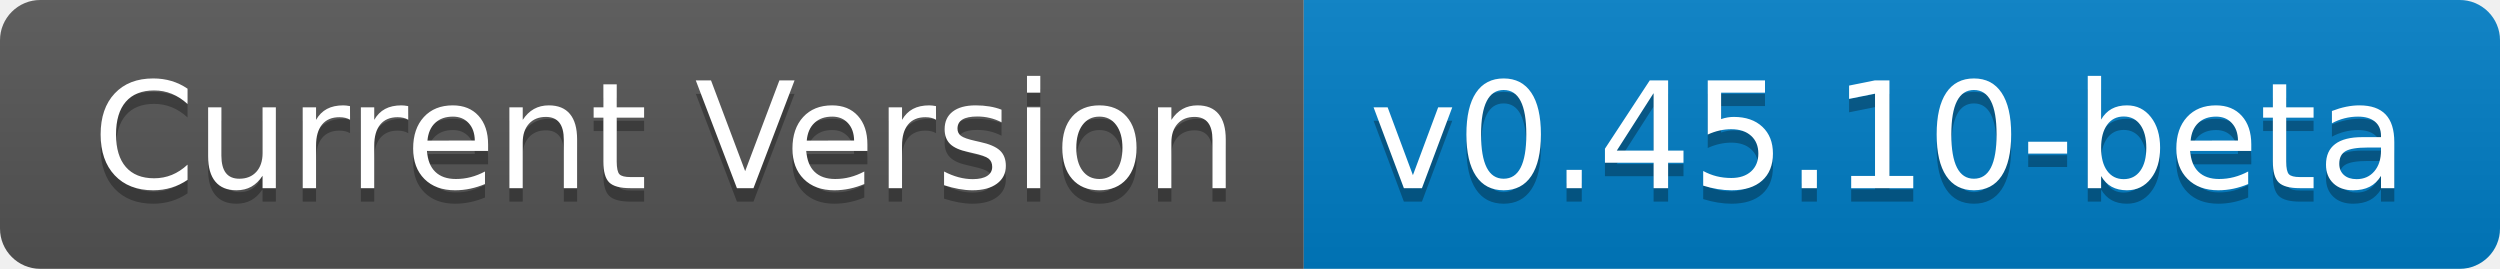
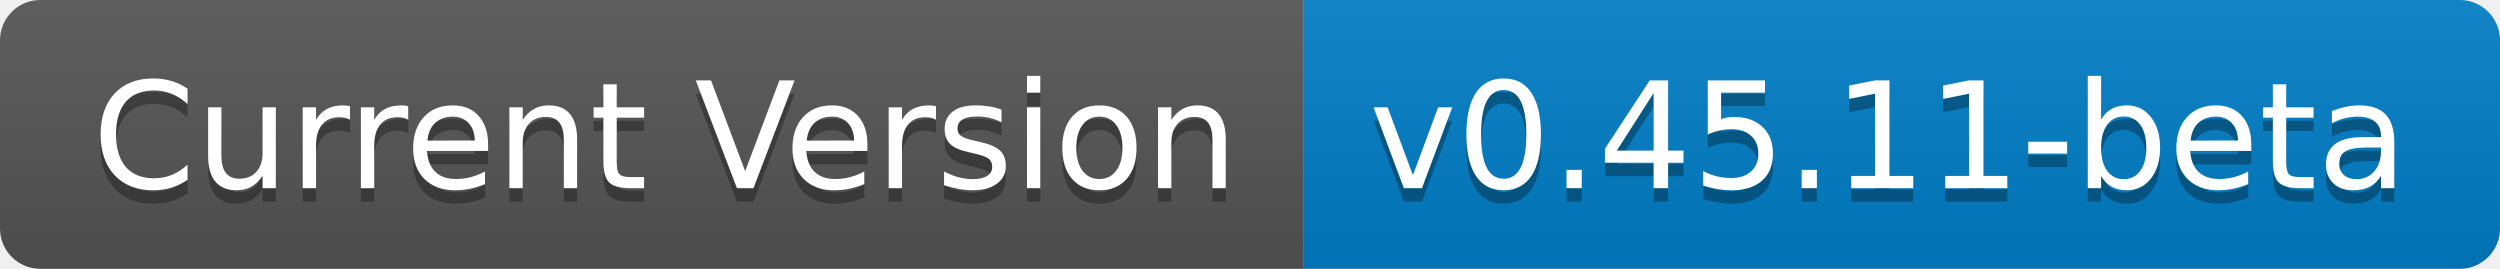
- <svg xmlns="http://www.w3.org/2000/svg" width="186" height="20" role="img" aria-label="Current Version: v0.45.10-beta">
+ <svg xmlns="http://www.w3.org/2000/svg" width="186" height="20" role="img" aria-label="Current Version: v0.45.11-beta">
  <linearGradient id="s" x2="0" y2="100%">
    <stop offset="0" stop-color="#bbb" stop-opacity=".1" />
    <stop offset="1" stop-opacity=".1" />
  </linearGradient>
  <clipPath id="r">
    <rect width="186" height="20" rx="3" fill="#fff" />
  </clipPath>
  <g clip-path="url(#r)">
    <rect width="97" height="20" fill="#555" />
    <rect x="97" width="89" height="20" fill="#007ec6" />
    <rect width="186" height="20" fill="url(#s)" />
  </g>
  <g fill="#fff" text-anchor="middle" font-family="Verdana,Geneva,DejaVu Sans,sans-serif" text-rendering="geometricPrecision" font-size="110">
    <text aria-hidden="true" x="495" y="150" fill="#010101" fill-opacity=".3" transform="scale(.1)" textLength="870">Current Version</text>
    <text x="495" y="140" transform="scale(.1)" fill="#fff" textLength="870">Current Version</text>
-     <text aria-hidden="true" x="1405" y="150" fill="#010101" fill-opacity=".3" transform="scale(.1)" textLength="790">v0.45.10-beta</text>
-     <text x="1405" y="140" transform="scale(.1)" fill="#fff" textLength="790">v0.45.10-beta</text>
+     <text aria-hidden="true" x="1405" y="150" fill="#010101" fill-opacity=".3" transform="scale(.1)" textLength="790">v0.45.11-beta</text>
+     <text x="1405" y="140" transform="scale(.1)" fill="#fff" textLength="790">v0.45.11-beta</text>
  </g>
</svg>
